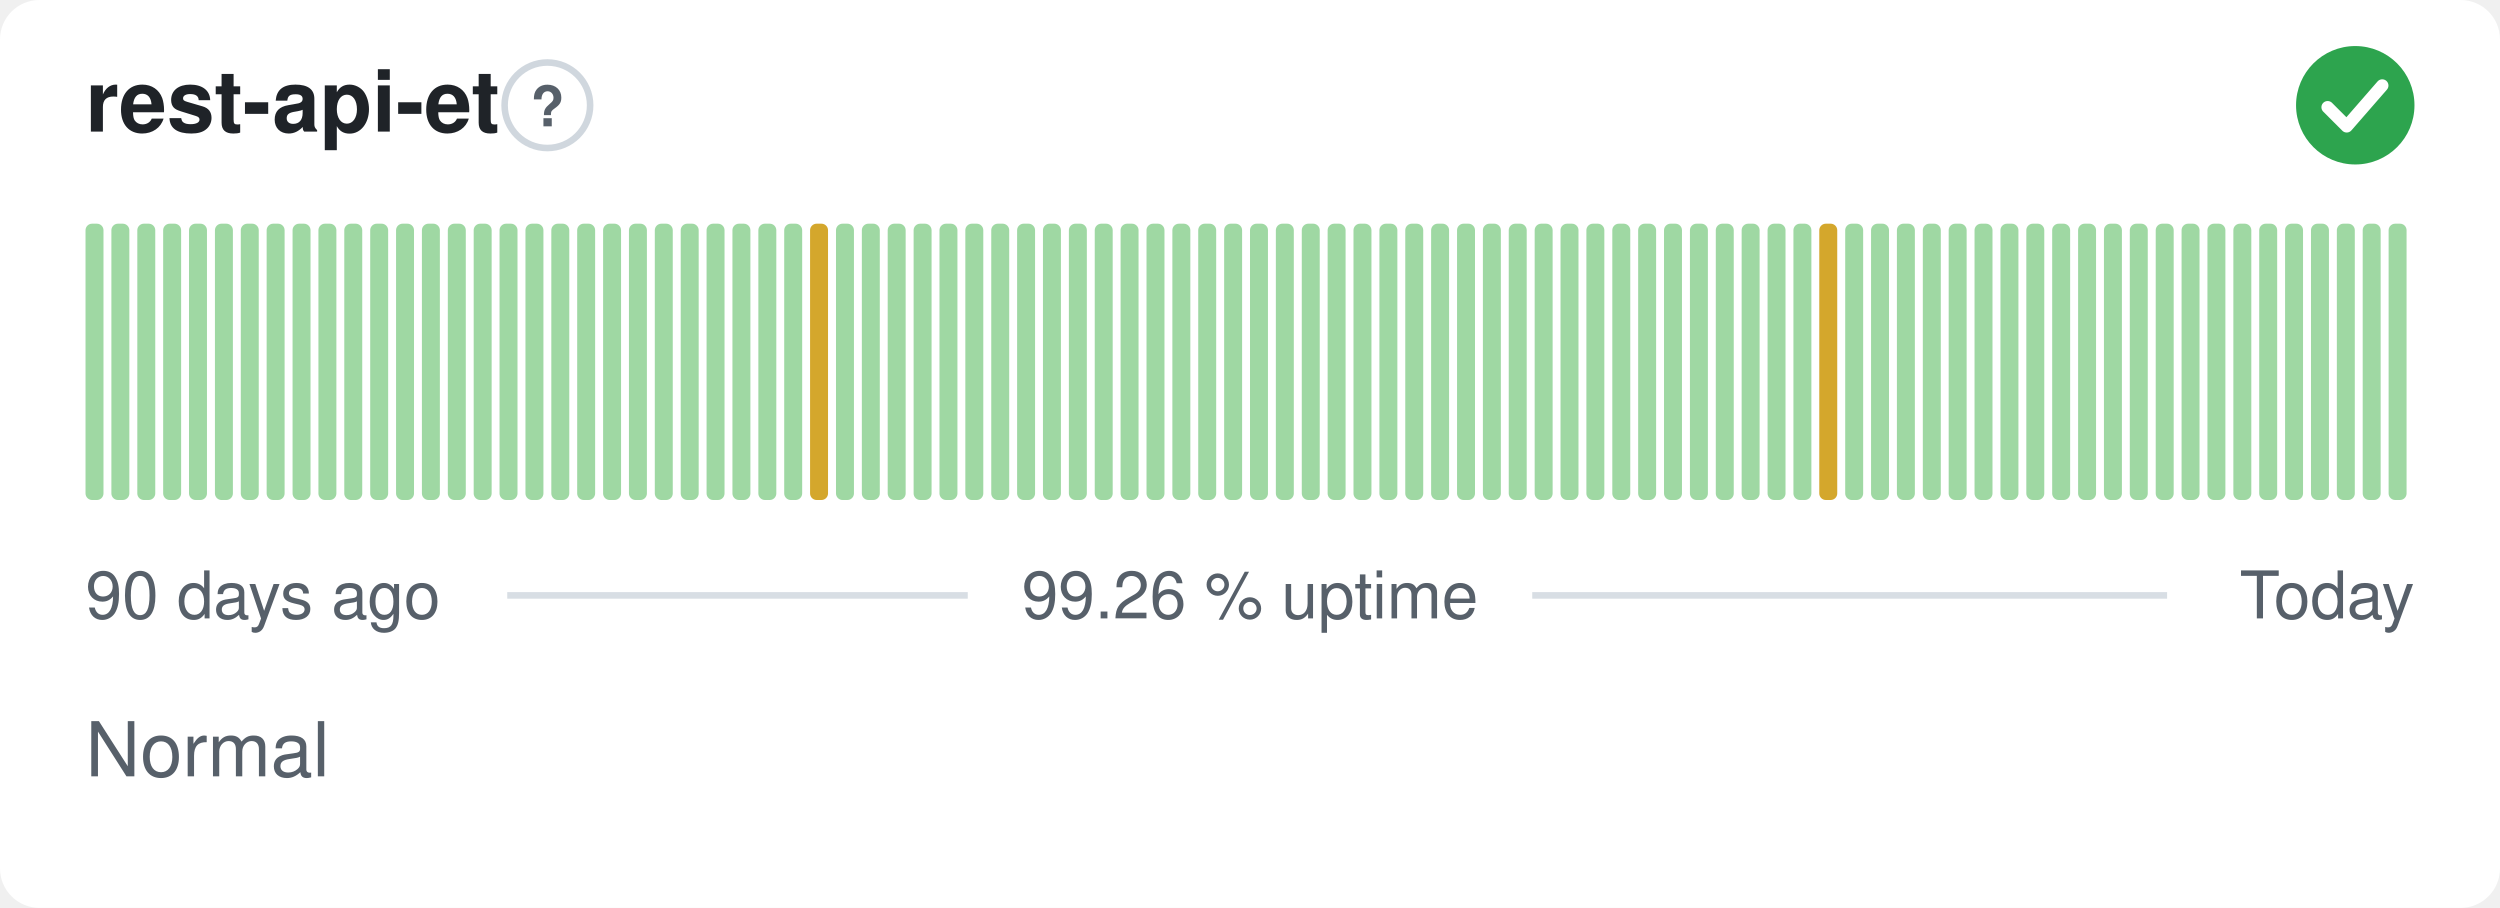
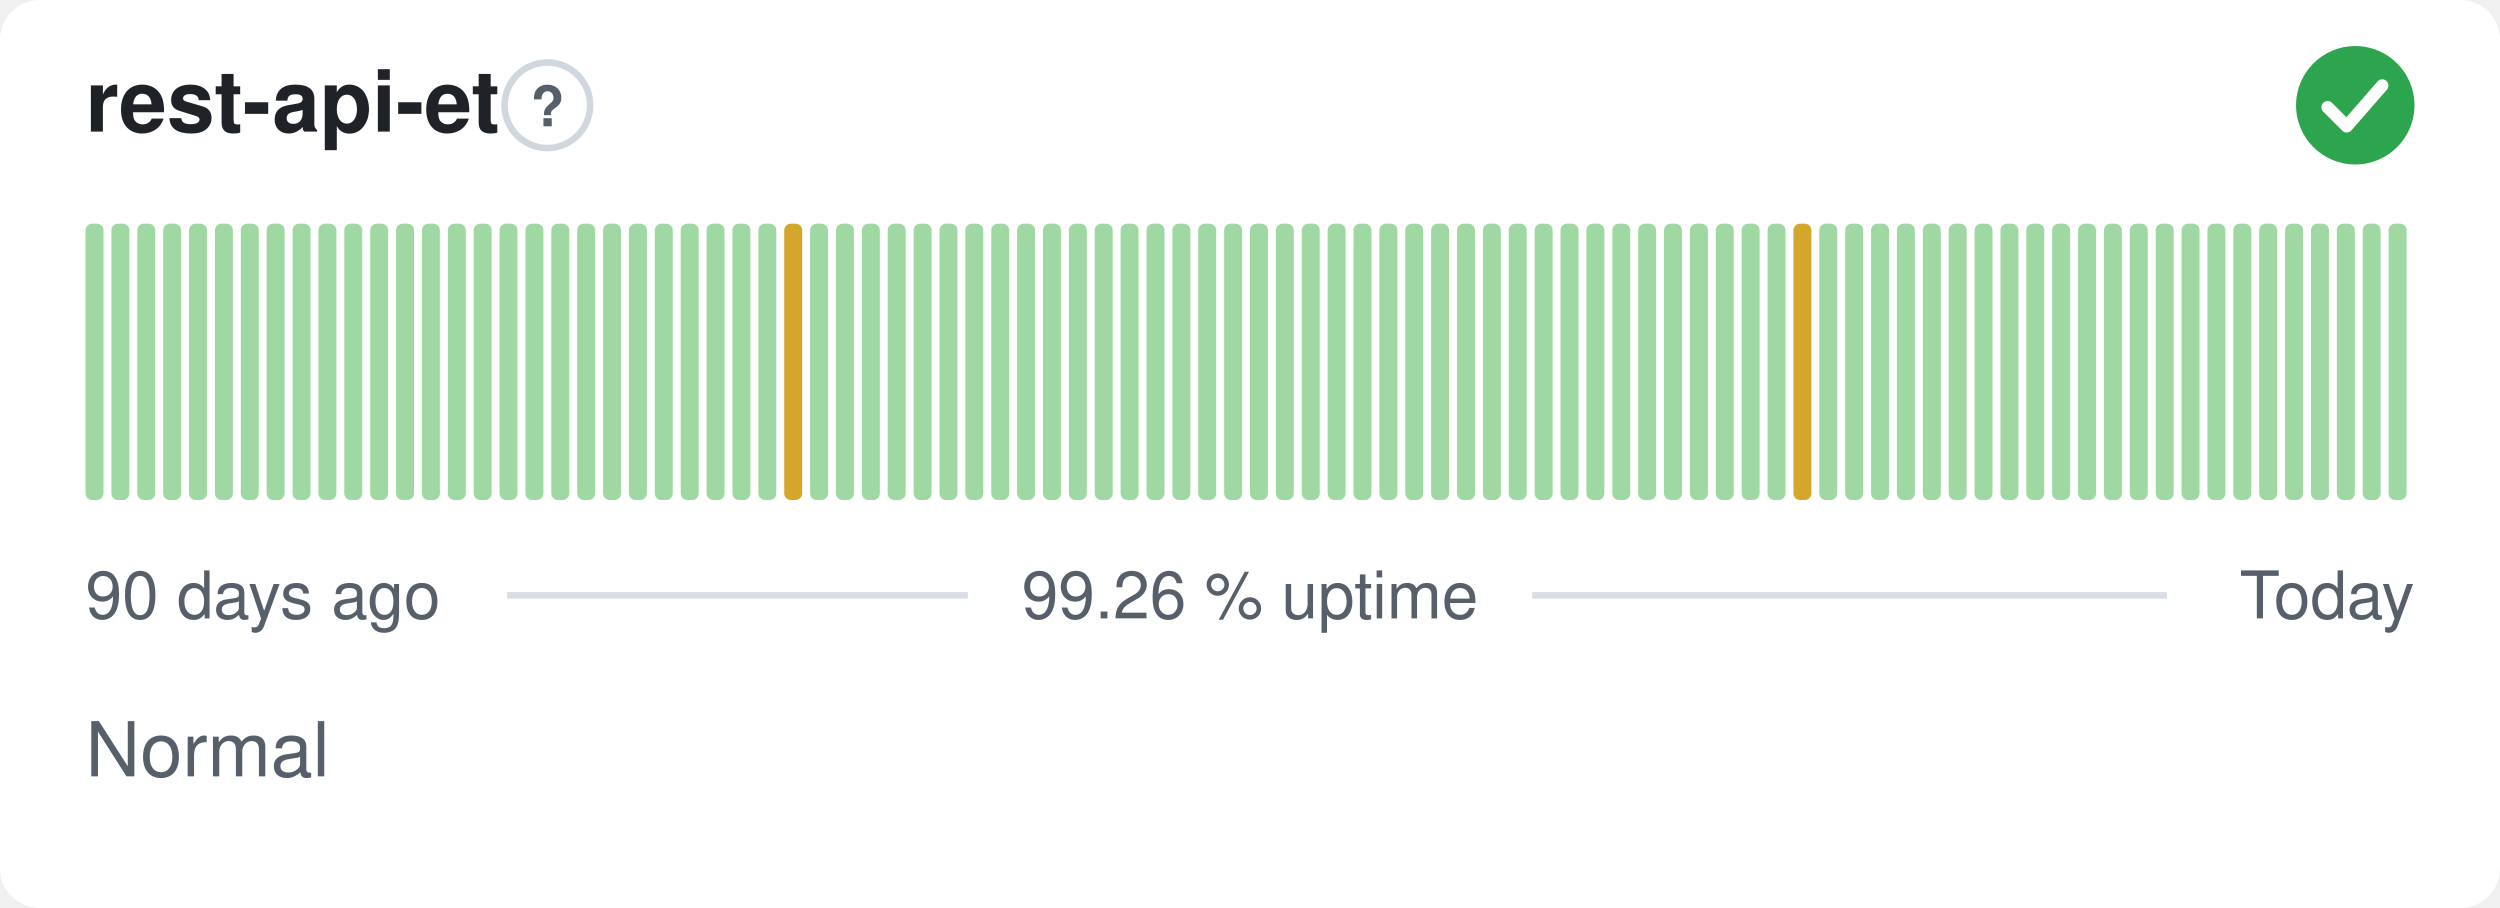
<svg xmlns="http://www.w3.org/2000/svg" width="380" height="138" viewBox="0 0 380 138" role="img" aria-label="rest-api-et: Normal, 99.26 % uptime over the last 90 days" font-family="-apple-system,BlinkMacSystemFont,'Segoe UI',Helvetica,Arial,sans-serif">
  <style>
    @media (prefers-color-scheme: dark) {
      .bg { fill: #0d1117 }
      .title { fill: #e6edf3 }
      .muted { fill: #8b949e }
      .hint { stroke: #30363d }
      .rule { stroke: #30363d }
      .nodata { fill: #21262d }
    }
  </style>
  <rect class="bg" width="380" height="138" rx="6" fill="#ffffff" />
  <text class="title" x="13" y="20" font-size="13" font-weight="600" fill="#1f2328">rest-api-et</text>
  <circle class="hint" cx="83.2" cy="16" r="6.5" fill="none" stroke="#d0d7de" stroke-width="1" />
  <text class="muted" x="83.2" y="19.2" text-anchor="middle" font-size="8.5" font-weight="700" fill="#57606a">?</text>
  <circle cx="358" cy="16" r="9" fill="#2da44e" />
  <path d="M353.80 16.30l2.90 2.90 5.40 -6.20" fill="none" stroke="#fff" stroke-width="1.89" stroke-linecap="round" stroke-linejoin="round" />
  <rect x="13.00" y="34.00" width="2.73" height="42.00" rx="1" fill="#9fd8a3" />
  <rect x="16.93" y="34.00" width="2.73" height="42.00" rx="1" fill="#9fd8a3" />
  <rect x="20.87" y="34.00" width="2.73" height="42.00" rx="1" fill="#9fd8a3" />
  <rect x="24.80" y="34.00" width="2.73" height="42.00" rx="1" fill="#9fd8a3" />
  <rect x="28.73" y="34.00" width="2.73" height="42.00" rx="1" fill="#9fd8a3" />
  <rect x="32.67" y="34.00" width="2.73" height="42.00" rx="1" fill="#9fd8a3" />
  <rect x="36.60" y="34.00" width="2.73" height="42.00" rx="1" fill="#9fd8a3" />
  <rect x="40.53" y="34.00" width="2.73" height="42.00" rx="1" fill="#9fd8a3" />
  <rect x="44.47" y="34.00" width="2.73" height="42.00" rx="1" fill="#9fd8a3" />
  <rect x="48.40" y="34.00" width="2.73" height="42.00" rx="1" fill="#9fd8a3" />
  <rect x="52.33" y="34.00" width="2.73" height="42.00" rx="1" fill="#9fd8a3" />
  <rect x="56.27" y="34.00" width="2.73" height="42.00" rx="1" fill="#9fd8a3" />
  <rect x="60.20" y="34.00" width="2.73" height="42.00" rx="1" fill="#9fd8a3" />
  <rect x="64.13" y="34.00" width="2.73" height="42.00" rx="1" fill="#9fd8a3" />
  <rect x="68.07" y="34.00" width="2.73" height="42.00" rx="1" fill="#9fd8a3" />
  <rect x="72.00" y="34.00" width="2.73" height="42.00" rx="1" fill="#9fd8a3" />
  <rect x="75.93" y="34.00" width="2.73" height="42.00" rx="1" fill="#9fd8a3" />
  <rect x="79.87" y="34.00" width="2.73" height="42.00" rx="1" fill="#9fd8a3" />
  <rect x="83.80" y="34.00" width="2.73" height="42.00" rx="1" fill="#9fd8a3" />
  <rect x="87.73" y="34.00" width="2.73" height="42.00" rx="1" fill="#9fd8a3" />
  <rect x="91.67" y="34.00" width="2.73" height="42.00" rx="1" fill="#9fd8a3" />
  <rect x="95.60" y="34.00" width="2.73" height="42.00" rx="1" fill="#9fd8a3" />
  <rect x="99.53" y="34.00" width="2.73" height="42.00" rx="1" fill="#9fd8a3" />
  <rect x="103.47" y="34.00" width="2.73" height="42.00" rx="1" fill="#9fd8a3" />
  <rect x="107.40" y="34.00" width="2.73" height="42.00" rx="1" fill="#9fd8a3" />
  <rect x="111.33" y="34.00" width="2.73" height="42.00" rx="1" fill="#9fd8a3" />
  <rect x="115.27" y="34.00" width="2.73" height="42.00" rx="1" fill="#9fd8a3" />
-   <rect x="119.20" y="34.00" width="2.73" height="42.00" rx="1" fill="#9fd8a3" />
-   <rect x="123.13" y="34.00" width="2.73" height="42.00" rx="1" fill="#d4a72c" />
+   <rect x="119.20" y="34.00" width="2.73" height="42.00" rx="1" fill="#d4a72c" />
+   <rect x="123.13" y="34.00" width="2.73" height="42.00" rx="1" fill="#9fd8a3" />
  <rect x="127.07" y="34.00" width="2.73" height="42.00" rx="1" fill="#9fd8a3" />
  <rect x="131.00" y="34.00" width="2.73" height="42.00" rx="1" fill="#9fd8a3" />
  <rect x="134.93" y="34.00" width="2.73" height="42.00" rx="1" fill="#9fd8a3" />
  <rect x="138.87" y="34.00" width="2.73" height="42.00" rx="1" fill="#9fd8a3" />
  <rect x="142.80" y="34.00" width="2.73" height="42.00" rx="1" fill="#9fd8a3" />
  <rect x="146.73" y="34.00" width="2.73" height="42.00" rx="1" fill="#9fd8a3" />
  <rect x="150.67" y="34.00" width="2.73" height="42.00" rx="1" fill="#9fd8a3" />
  <rect x="154.60" y="34.00" width="2.73" height="42.00" rx="1" fill="#9fd8a3" />
  <rect x="158.53" y="34.00" width="2.73" height="42.00" rx="1" fill="#9fd8a3" />
  <rect x="162.47" y="34.00" width="2.73" height="42.00" rx="1" fill="#9fd8a3" />
  <rect x="166.40" y="34.00" width="2.73" height="42.00" rx="1" fill="#9fd8a3" />
  <rect x="170.33" y="34.00" width="2.73" height="42.00" rx="1" fill="#9fd8a3" />
  <rect x="174.27" y="34.00" width="2.73" height="42.00" rx="1" fill="#9fd8a3" />
  <rect x="178.20" y="34.00" width="2.73" height="42.00" rx="1" fill="#9fd8a3" />
  <rect x="182.13" y="34.00" width="2.73" height="42.00" rx="1" fill="#9fd8a3" />
  <rect x="186.07" y="34.00" width="2.73" height="42.00" rx="1" fill="#9fd8a3" />
  <rect x="190.00" y="34.00" width="2.73" height="42.00" rx="1" fill="#9fd8a3" />
  <rect x="193.93" y="34.00" width="2.73" height="42.00" rx="1" fill="#9fd8a3" />
  <rect x="197.87" y="34.00" width="2.73" height="42.00" rx="1" fill="#9fd8a3" />
  <rect x="201.80" y="34.00" width="2.73" height="42.00" rx="1" fill="#9fd8a3" />
  <rect x="205.73" y="34.00" width="2.73" height="42.00" rx="1" fill="#9fd8a3" />
  <rect x="209.67" y="34.00" width="2.73" height="42.00" rx="1" fill="#9fd8a3" />
  <rect x="213.60" y="34.00" width="2.73" height="42.00" rx="1" fill="#9fd8a3" />
  <rect x="217.53" y="34.00" width="2.73" height="42.00" rx="1" fill="#9fd8a3" />
  <rect x="221.47" y="34.00" width="2.73" height="42.00" rx="1" fill="#9fd8a3" />
  <rect x="225.40" y="34.00" width="2.73" height="42.00" rx="1" fill="#9fd8a3" />
  <rect x="229.33" y="34.00" width="2.73" height="42.00" rx="1" fill="#9fd8a3" />
  <rect x="233.27" y="34.00" width="2.73" height="42.00" rx="1" fill="#9fd8a3" />
  <rect x="237.20" y="34.00" width="2.73" height="42.00" rx="1" fill="#9fd8a3" />
  <rect x="241.13" y="34.00" width="2.73" height="42.00" rx="1" fill="#9fd8a3" />
  <rect x="245.07" y="34.00" width="2.73" height="42.00" rx="1" fill="#9fd8a3" />
  <rect x="249.00" y="34.00" width="2.73" height="42.00" rx="1" fill="#9fd8a3" />
  <rect x="252.93" y="34.00" width="2.73" height="42.00" rx="1" fill="#9fd8a3" />
  <rect x="256.87" y="34.00" width="2.73" height="42.00" rx="1" fill="#9fd8a3" />
  <rect x="260.80" y="34.00" width="2.73" height="42.00" rx="1" fill="#9fd8a3" />
  <rect x="264.73" y="34.00" width="2.73" height="42.00" rx="1" fill="#9fd8a3" />
  <rect x="268.67" y="34.00" width="2.73" height="42.00" rx="1" fill="#9fd8a3" />
-   <rect x="272.60" y="34.00" width="2.73" height="42.00" rx="1" fill="#9fd8a3" />
-   <rect x="276.53" y="34.00" width="2.73" height="42.00" rx="1" fill="#d4a72c" />
+   <rect x="272.60" y="34.00" width="2.73" height="42.00" rx="1" fill="#d4a72c" />
+   <rect x="276.53" y="34.00" width="2.73" height="42.00" rx="1" fill="#9fd8a3" />
  <rect x="280.47" y="34.00" width="2.73" height="42.00" rx="1" fill="#9fd8a3" />
  <rect x="284.40" y="34.00" width="2.73" height="42.00" rx="1" fill="#9fd8a3" />
  <rect x="288.33" y="34.00" width="2.73" height="42.00" rx="1" fill="#9fd8a3" />
  <rect x="292.27" y="34.00" width="2.73" height="42.00" rx="1" fill="#9fd8a3" />
  <rect x="296.20" y="34.00" width="2.73" height="42.00" rx="1" fill="#9fd8a3" />
  <rect x="300.13" y="34.00" width="2.73" height="42.00" rx="1" fill="#9fd8a3" />
  <rect x="304.07" y="34.00" width="2.73" height="42.00" rx="1" fill="#9fd8a3" />
  <rect x="308.00" y="34.00" width="2.73" height="42.00" rx="1" fill="#9fd8a3" />
  <rect x="311.93" y="34.00" width="2.73" height="42.00" rx="1" fill="#9fd8a3" />
  <rect x="315.87" y="34.00" width="2.73" height="42.00" rx="1" fill="#9fd8a3" />
  <rect x="319.80" y="34.00" width="2.73" height="42.00" rx="1" fill="#9fd8a3" />
  <rect x="323.73" y="34.00" width="2.73" height="42.00" rx="1" fill="#9fd8a3" />
  <rect x="327.67" y="34.00" width="2.73" height="42.00" rx="1" fill="#9fd8a3" />
  <rect x="331.60" y="34.00" width="2.73" height="42.00" rx="1" fill="#9fd8a3" />
  <rect x="335.53" y="34.00" width="2.73" height="42.00" rx="1" fill="#9fd8a3" />
  <rect x="339.47" y="34.00" width="2.73" height="42.00" rx="1" fill="#9fd8a3" />
  <rect x="343.40" y="34.00" width="2.73" height="42.00" rx="1" fill="#9fd8a3" />
  <rect x="347.33" y="34.00" width="2.73" height="42.00" rx="1" fill="#9fd8a3" />
  <rect x="351.27" y="34.00" width="2.73" height="42.00" rx="1" fill="#9fd8a3" />
  <rect x="355.20" y="34.00" width="2.73" height="42.00" rx="1" fill="#9fd8a3" />
  <rect x="359.13" y="34.00" width="2.73" height="42.00" rx="1" fill="#9fd8a3" />
  <rect x="363.07" y="34.00" width="2.73" height="42.00" rx="1" fill="#9fd8a3" />
  <text class="muted" x="13" y="94" font-size="10" fill="#57606a">90 days ago</text>
  <text class="muted" x="190" y="94" text-anchor="middle" font-size="10" fill="#57606a">99.26 % uptime</text>
  <text class="muted" x="367" y="94" text-anchor="end" font-size="10" fill="#57606a">Today</text>
  <line class="rule" x1="77.1" y1="90.5" x2="147.1" y2="90.5" stroke="#d8dee4" stroke-width="1" />
  <line class="rule" x1="232.9" y1="90.5" x2="329.4" y2="90.5" stroke="#d8dee4" stroke-width="1" />
  <text class="muted" x="13" y="118" font-size="11.5" fill="#57606a">Normal</text>
</svg>
